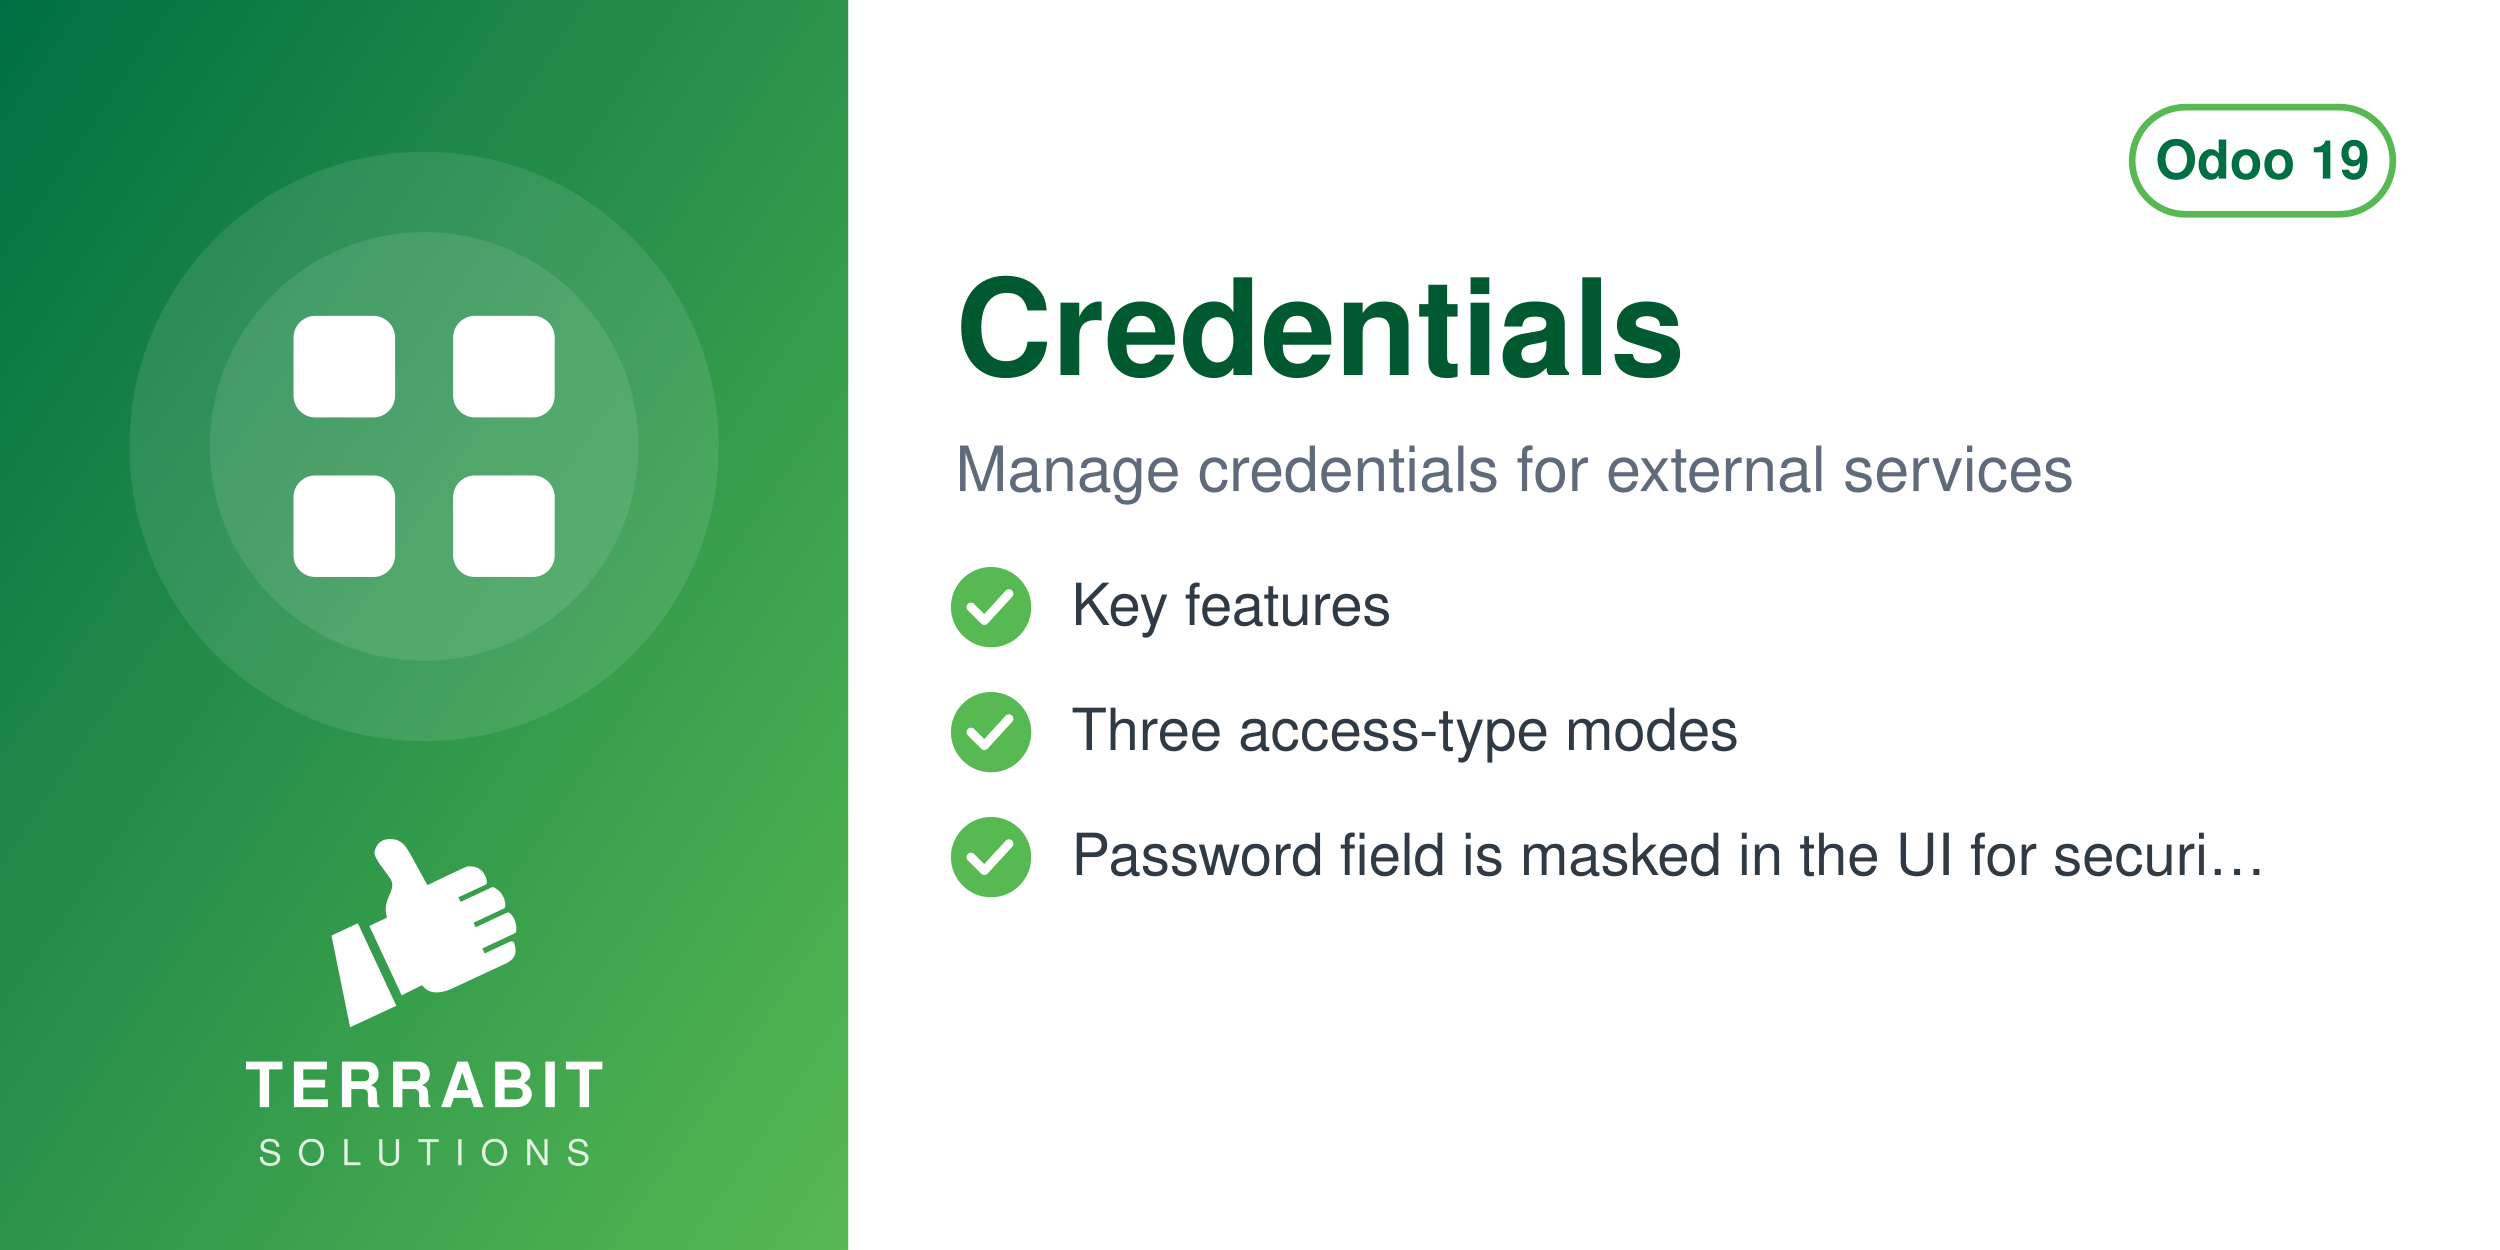
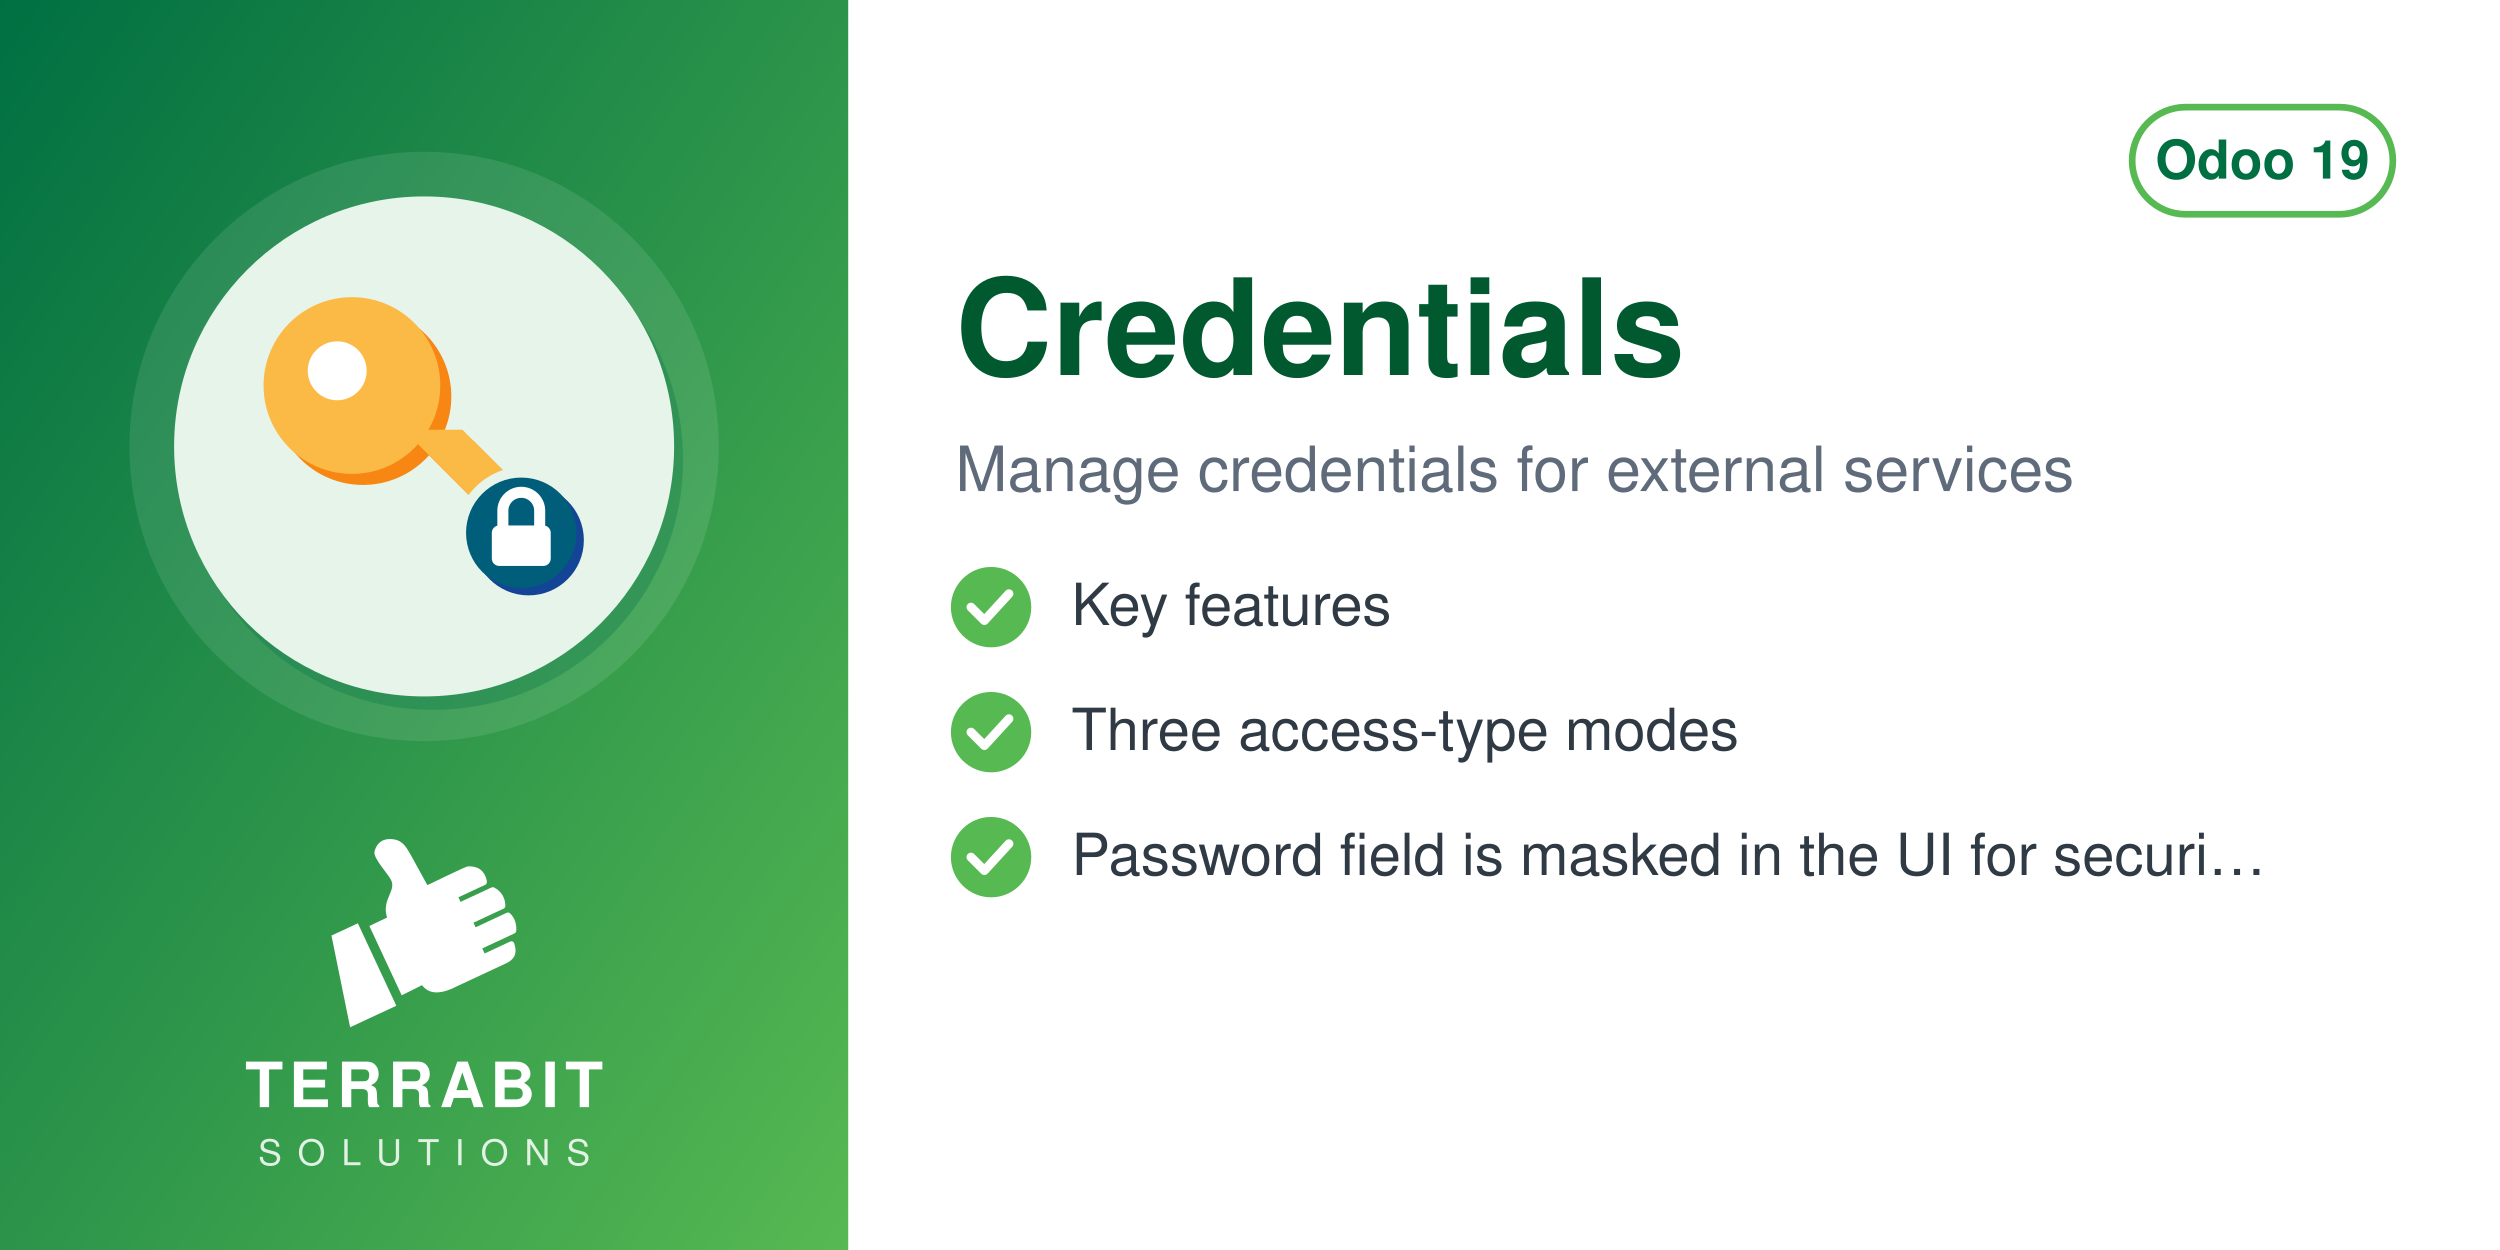
<svg xmlns="http://www.w3.org/2000/svg" width="560" height="280" viewBox="0 0 560 280">
  <defs>
    <linearGradient id="g" x1="0" y1="0" x2="1" y2="1">
      <stop offset="0" stop-color="#006F42" />
      <stop offset="1" stop-color="#57B952" />
    </linearGradient>
  </defs>
  <rect width="560" height="280" fill="#FFFFFF" />
  <rect width="190" height="280" fill="url(#g)" />
  <circle cx="95.0" cy="100" r="66" fill="white" opacity="0.10" />
-   <circle cx="95.0" cy="100" r="48" fill="white" opacity="0.10" />
-   <svg x="56.0" y="61.0" width="78" height="78" viewBox="0 0 24 24">
-     <g fill="white" stroke="none">
-       <rect x="3" y="3" width="7" height="7" rx="1.5" />
-       <rect x="14" y="3" width="7" height="7" rx="1.5" />
-       <rect x="3" y="14" width="7" height="7" rx="1.5" />
-       <rect x="14" y="14" width="7" height="7" rx="1.5" />
+   <circle cx="97.0" cy="103" r="56" fill="#006F42" opacity="0.30" />
+   <circle cx="95.0" cy="100" r="56" fill="#E6F4EA" />
+   <svg x="54.0" y="59.0" width="82" height="82" viewBox="0 0 100 100" preserveAspectRatio="xMidYMid meet">
+     <g transform="translate(0.11,-2.84) scale(1.0057)">
+       <defs>
+         <mask id="mi-cut" maskUnits="userSpaceOnUse" x="-20" y="-20" width="140" height="140">
+           <rect x="-20" y="-20" width="140" height="140" fill="#fff" />
+           <circle cx="77" cy="77" r="19" fill="#000" />
+         </mask>
+       </defs>
+       <g mask="url(#mi-cut)">
+         <g transform="translate(3,3)" fill="#F78613">
+           <circle cx="30" cy="36" r="24" />
+           <path d="M44,48 L84,88 L88,74 L80,70 L82,62 L72,60 L60,48z" />
+         </g>
+         <g fill="#FBB945">
+           <circle cx="30" cy="36" r="24" />
+           <path d="M44,48 L84,88 L88,74 L80,70 L82,62 L72,60 L60,48z" />
+         </g>
+         <circle cx="26" cy="32" r="8" fill="#FFFFFF" />
+       </g>
+       <circle cx="78" cy="78" r="15" fill="#144496" />
+       <circle cx="76" cy="76" r="15" fill="#005E7A" />
+       <path d="M71,74 v-4 a5,5 0 0 1 10,0 v4" fill="none" stroke="#FFFFFF" stroke-width="3" stroke-linecap="round" stroke-linejoin="round" />
+       <rect x="68" y="74" width="16" height="11" rx="2" fill="#FFFFFF" />
    </g>
  </svg>
  <svg x="72.0" y="186" width="46" height="46" viewBox="4045 2535 3400 3400" preserveAspectRatio="xMidYMid meet">
    <path fill="#FFFFFF" d="M4648.32 4073.59l636.59 1365.17 -765.09 355.96 -308.63 -1517.87 437.13 -203.26zm725.61 1192.32l336.75 -167.88c105.65,140.85 282.69,170.72 576.82,18.8l819.92 -382.33c181.4,-90.13 164.26,-214.57 130.07,-328.43 -4.28,-14.25 -13.68,-24.81 -27.34,-30.7 -13.67,-5.89 -27.61,-5.11 -41.09,1.18l-422.32 196.93 -39.04 -83.72 538.07 -250.91c16.64,-7.76 24.7,-27.69 25.58,-46.04 6.48,-134.33 -44.36,-230.89 -105.84,-285.23 -15.2,-13.44 -35.71,-15.59 -54.12,-7l-513.92 239.64 -35.6 -76.34 506.31 -236.1c17.69,-8.25 22.52,-36.93 21.83,-56.45 -4.1,-117.31 -67.62,-232.74 -187.72,-290.66 -13.94,-6.72 -28.64,-6.36 -42.69,0.19l-511.21 238.38 -35.37 -75.86 448.98 -209.36c20.44,-9.53 25.81,-42.28 21.02,-64.32 -41.02,-189.07 -167.92,-247.8 -318.14,-237.87 -29.39,1.94 -589.86,273.16 -665.95,310.54l-281.84 -513.57c-59.06,-93.13 -112.7,-221.7 -276.47,-245.13 -211.24,-30.22 -291.56,94.38 -316.89,203.13 -25.32,108.75 223.84,365.99 276.05,473.69 85.52,184.27 -161.86,318.11 -68.41,617.99l-292.54 139.94 535.09 1147.51z" />
  </svg>
  <text x="95.0" y="248" text-anchor="middle" font-family="Helvetica,Arial,sans-serif" font-size="14" font-weight="800" letter-spacing="1.4" fill="white">TERRABIT</text>
  <text x="95.0" y="261" text-anchor="middle" font-family="Helvetica,Arial,sans-serif" font-size="8" font-weight="500" letter-spacing="3.6" fill="white" opacity="0.85">SOLUTIONS</text>
  <g>
    <rect x="477.6" y="24" width="58.4" height="24" rx="12" fill="none" stroke="#57B952" stroke-width="1.5" />
    <text x="506.8" y="40" text-anchor="middle" font-family="Helvetica,Arial,sans-serif" font-size="12" font-weight="700" fill="#006F42">Odoo 19</text>
  </g>
  <text x="214" y="84" font-family="Helvetica,Arial,sans-serif" font-size="30" font-weight="700" fill="#00592F">Credentials</text>
  <text x="214" y="110" font-family="Helvetica,Arial,sans-serif" font-size="14" fill="#5F6B7A">Manage credentials for external services</text>
  <circle cx="222" cy="136" r="9" fill="#57B952" />
  <path d="M217.5 136 l3 3 l5.5 -6" fill="none" stroke="white" stroke-width="2" stroke-linecap="round" stroke-linejoin="round" />
  <text x="240" y="140" font-family="Helvetica,Arial,sans-serif" font-size="13" fill="#2F3A45">Key features</text>
  <circle cx="222" cy="164" r="9" fill="#57B952" />
  <path d="M217.5 164 l3 3 l5.5 -6" fill="none" stroke="white" stroke-width="2" stroke-linecap="round" stroke-linejoin="round" />
  <text x="240" y="168" font-family="Helvetica,Arial,sans-serif" font-size="13" fill="#2F3A45">Three access-type modes</text>
  <circle cx="222" cy="192" r="9" fill="#57B952" />
  <path d="M217.5 192 l3 3 l5.5 -6" fill="none" stroke="white" stroke-width="2" stroke-linecap="round" stroke-linejoin="round" />
  <text x="240" y="196" font-family="Helvetica,Arial,sans-serif" font-size="13" fill="#2F3A45">Password field is masked in the UI for securi…</text>
</svg>
